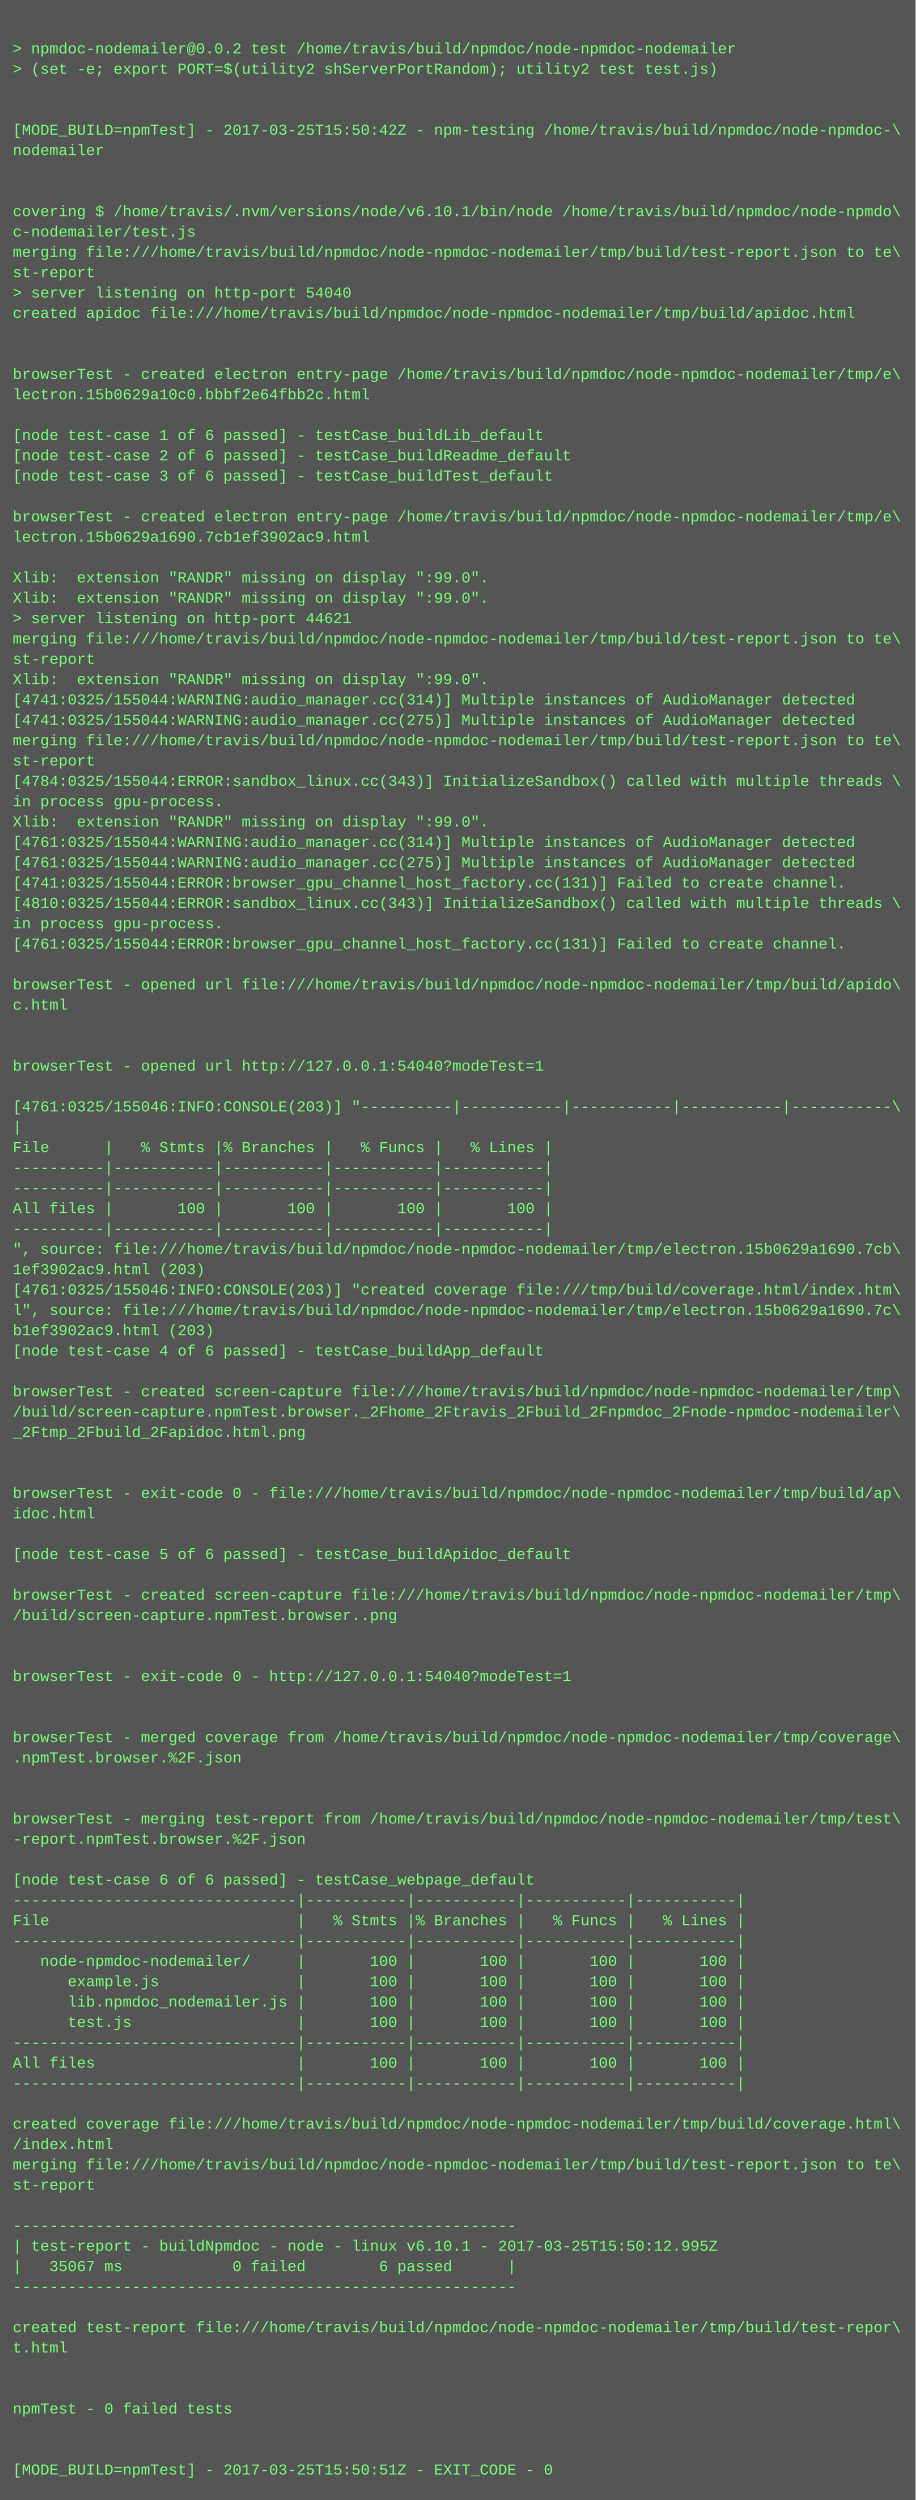
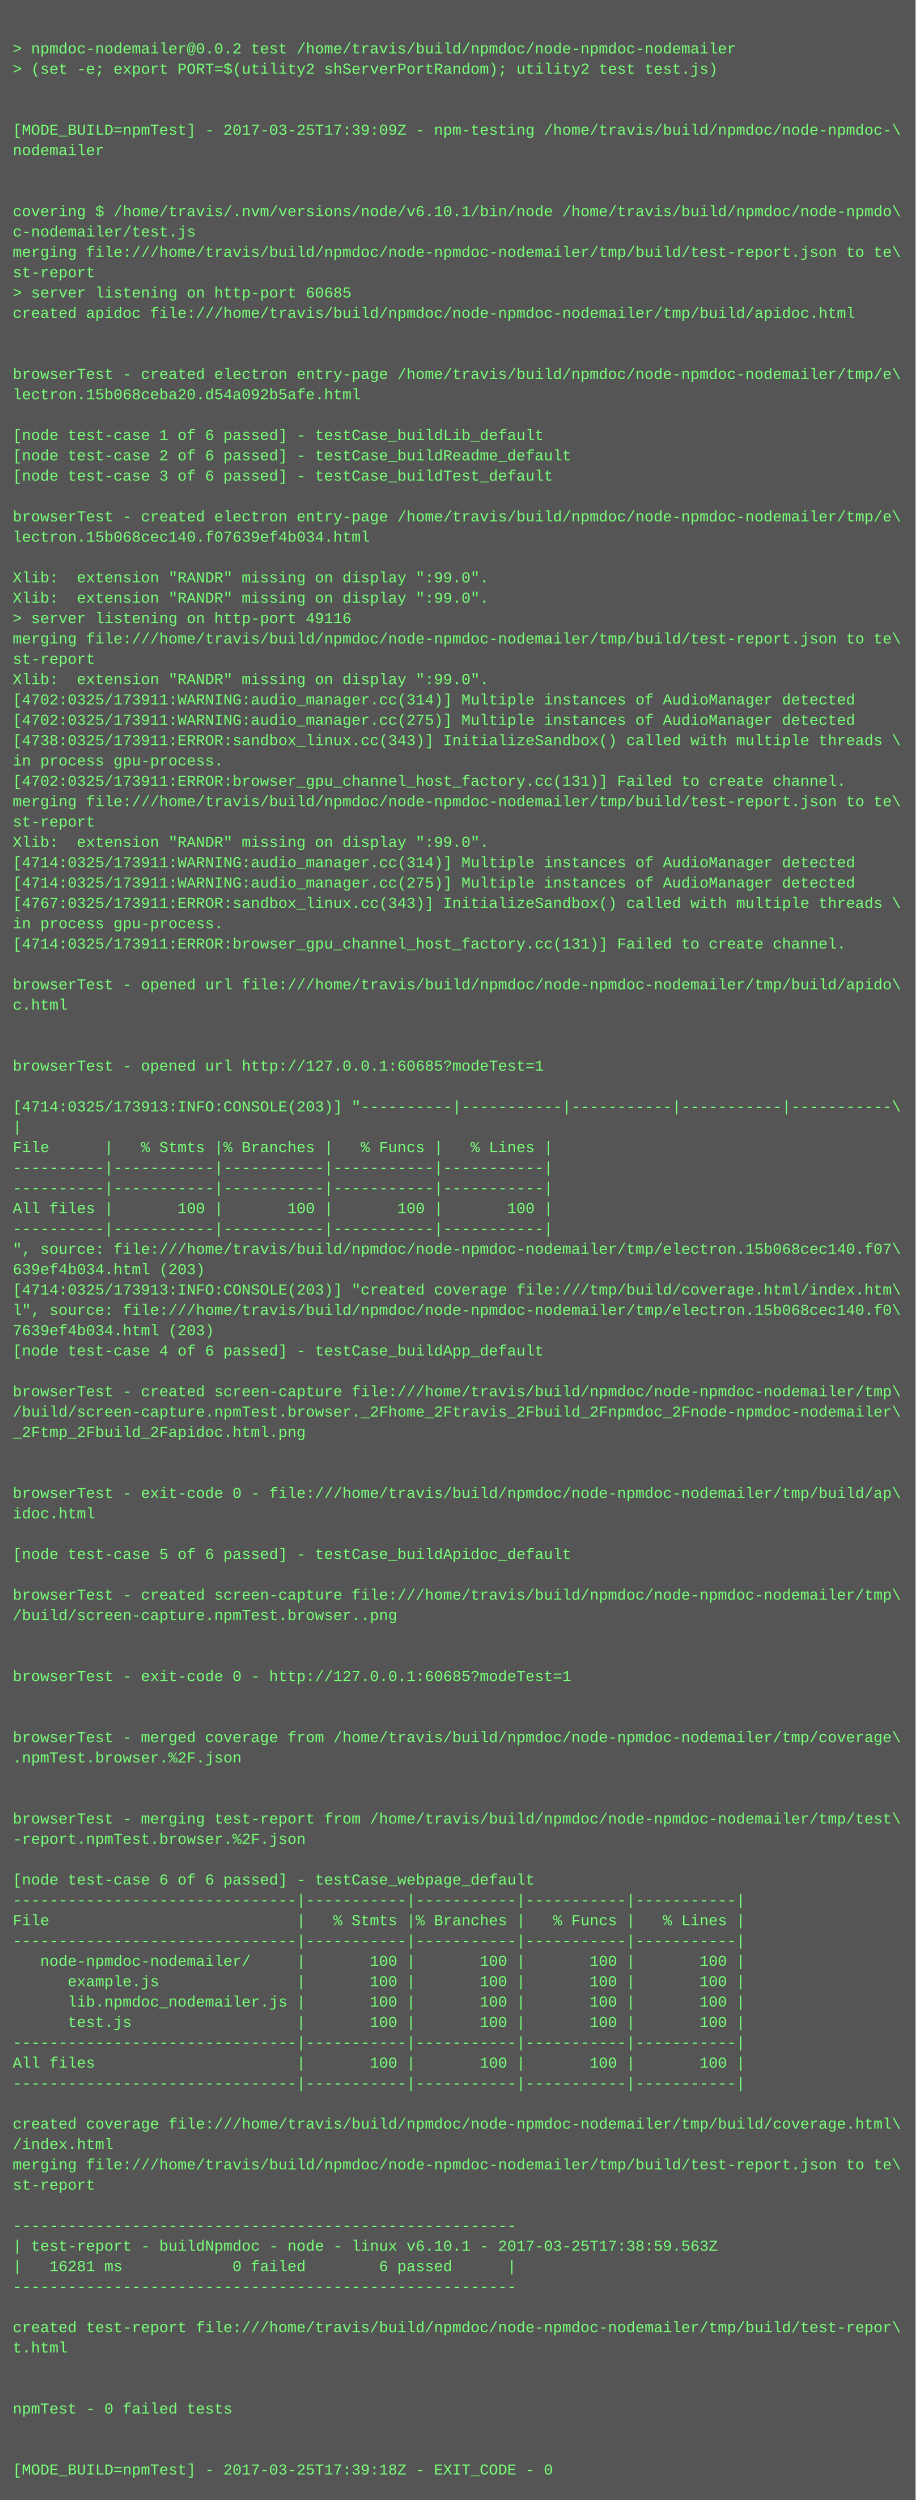
<svg xmlns="http://www.w3.org/2000/svg" height="1966" width="720">
  <rect height="1966" fill="#555" width="720" />
  <text fill="#7f7" font-family="Courier New" font-size="12" xml:space="preserve">
    <tspan x="10" y="26" />
    <tspan x="10" y="42">&gt; npmdoc-nodemailer@0.0.2 test /home/travis/build/npmdoc/node-npmdoc-nodemailer</tspan>
    <tspan x="10" y="58">&gt; (set -e; export PORT=$(utility2 shServerPortRandom); utility2 test test.js)</tspan>
    <tspan x="10" y="74" />
    <tspan x="10" y="90" />
-     <tspan x="10" y="106">[MODE_BUILD=npmTest] - 2017-03-25T15:50:42Z - npm-testing /home/travis/build/npmdoc/node-npmdoc-\</tspan>
+     <tspan x="10" y="106">[MODE_BUILD=npmTest] - 2017-03-25T17:39:09Z - npm-testing /home/travis/build/npmdoc/node-npmdoc-\</tspan>
    <tspan x="10" y="122">nodemailer</tspan>
    <tspan x="10" y="138" />
    <tspan x="10" y="154" />
    <tspan x="10" y="170">covering $ /home/travis/.nvm/versions/node/v6.10.1/bin/node /home/travis/build/npmdoc/node-npmdo\</tspan>
    <tspan x="10" y="186">c-nodemailer/test.js</tspan>
    <tspan x="10" y="202">merging file:///home/travis/build/npmdoc/node-npmdoc-nodemailer/tmp/build/test-report.json to te\</tspan>
    <tspan x="10" y="218">st-report</tspan>
-     <tspan x="10" y="234">&gt; server listening on http-port 54040</tspan>
+     <tspan x="10" y="234">&gt; server listening on http-port 60685</tspan>
    <tspan x="10" y="250">created apidoc file:///home/travis/build/npmdoc/node-npmdoc-nodemailer/tmp/build/apidoc.html</tspan>
    <tspan x="10" y="266" />
    <tspan x="10" y="282" />
    <tspan x="10" y="298">browserTest - created electron entry-page /home/travis/build/npmdoc/node-npmdoc-nodemailer/tmp/e\</tspan>
-     <tspan x="10" y="314">lectron.15b0629a10c0.bbbf2e64fbb2c.html</tspan>
+     <tspan x="10" y="314">lectron.15b068ceba20.d54a092b5afe.html</tspan>
    <tspan x="10" y="330" />
    <tspan x="10" y="346">[node test-case 1 of 6 passed] - testCase_buildLib_default</tspan>
    <tspan x="10" y="362">[node test-case 2 of 6 passed] - testCase_buildReadme_default</tspan>
    <tspan x="10" y="378">[node test-case 3 of 6 passed] - testCase_buildTest_default</tspan>
    <tspan x="10" y="394" />
    <tspan x="10" y="410">browserTest - created electron entry-page /home/travis/build/npmdoc/node-npmdoc-nodemailer/tmp/e\</tspan>
-     <tspan x="10" y="426">lectron.15b0629a1690.7cb1ef3902ac9.html</tspan>
+     <tspan x="10" y="426">lectron.15b068cec140.f07639ef4b034.html</tspan>
    <tspan x="10" y="442" />
    <tspan x="10" y="458">Xlib:  extension "RANDR" missing on display ":99.0".</tspan>
    <tspan x="10" y="474">Xlib:  extension "RANDR" missing on display ":99.0".</tspan>
-     <tspan x="10" y="490">&gt; server listening on http-port 44621</tspan>
+     <tspan x="10" y="490">&gt; server listening on http-port 49116</tspan>
    <tspan x="10" y="506">merging file:///home/travis/build/npmdoc/node-npmdoc-nodemailer/tmp/build/test-report.json to te\</tspan>
    <tspan x="10" y="522">st-report</tspan>
    <tspan x="10" y="538">Xlib:  extension "RANDR" missing on display ":99.0".</tspan>
-     <tspan x="10" y="554">[4741:0325/155044:WARNING:audio_manager.cc(314)] Multiple instances of AudioManager detected</tspan>
-     <tspan x="10" y="570">[4741:0325/155044:WARNING:audio_manager.cc(275)] Multiple instances of AudioManager detected</tspan>
-     <tspan x="10" y="586">merging file:///home/travis/build/npmdoc/node-npmdoc-nodemailer/tmp/build/test-report.json to te\</tspan>
-     <tspan x="10" y="602">st-report</tspan>
-     <tspan x="10" y="618">[4784:0325/155044:ERROR:sandbox_linux.cc(343)] InitializeSandbox() called with multiple threads \</tspan>
-     <tspan x="10" y="634">in process gpu-process. </tspan>
-     <tspan x="10" y="650">Xlib:  extension "RANDR" missing on display ":99.0".</tspan>
-     <tspan x="10" y="666">[4761:0325/155044:WARNING:audio_manager.cc(314)] Multiple instances of AudioManager detected</tspan>
-     <tspan x="10" y="682">[4761:0325/155044:WARNING:audio_manager.cc(275)] Multiple instances of AudioManager detected</tspan>
-     <tspan x="10" y="698">[4741:0325/155044:ERROR:browser_gpu_channel_host_factory.cc(131)] Failed to create channel.</tspan>
-     <tspan x="10" y="714">[4810:0325/155044:ERROR:sandbox_linux.cc(343)] InitializeSandbox() called with multiple threads \</tspan>
+     <tspan x="10" y="554">[4702:0325/173911:WARNING:audio_manager.cc(314)] Multiple instances of AudioManager detected</tspan>
+     <tspan x="10" y="570">[4702:0325/173911:WARNING:audio_manager.cc(275)] Multiple instances of AudioManager detected</tspan>
+     <tspan x="10" y="586">[4738:0325/173911:ERROR:sandbox_linux.cc(343)] InitializeSandbox() called with multiple threads \</tspan>
+     <tspan x="10" y="602">in process gpu-process. </tspan>
+     <tspan x="10" y="618">[4702:0325/173911:ERROR:browser_gpu_channel_host_factory.cc(131)] Failed to create channel.</tspan>
+     <tspan x="10" y="634">merging file:///home/travis/build/npmdoc/node-npmdoc-nodemailer/tmp/build/test-report.json to te\</tspan>
+     <tspan x="10" y="650">st-report</tspan>
+     <tspan x="10" y="666">Xlib:  extension "RANDR" missing on display ":99.0".</tspan>
+     <tspan x="10" y="682">[4714:0325/173911:WARNING:audio_manager.cc(314)] Multiple instances of AudioManager detected</tspan>
+     <tspan x="10" y="698">[4714:0325/173911:WARNING:audio_manager.cc(275)] Multiple instances of AudioManager detected</tspan>
+     <tspan x="10" y="714">[4767:0325/173911:ERROR:sandbox_linux.cc(343)] InitializeSandbox() called with multiple threads \</tspan>
    <tspan x="10" y="730">in process gpu-process. </tspan>
-     <tspan x="10" y="746">[4761:0325/155044:ERROR:browser_gpu_channel_host_factory.cc(131)] Failed to create channel.</tspan>
+     <tspan x="10" y="746">[4714:0325/173911:ERROR:browser_gpu_channel_host_factory.cc(131)] Failed to create channel.</tspan>
    <tspan x="10" y="762" />
    <tspan x="10" y="778">browserTest - opened url file:///home/travis/build/npmdoc/node-npmdoc-nodemailer/tmp/build/apido\</tspan>
    <tspan x="10" y="794">c.html</tspan>
    <tspan x="10" y="810" />
    <tspan x="10" y="826" />
-     <tspan x="10" y="842">browserTest - opened url http://127.0.0.1:54040?modeTest=1</tspan>
+     <tspan x="10" y="842">browserTest - opened url http://127.0.0.1:60685?modeTest=1</tspan>
    <tspan x="10" y="858" />
-     <tspan x="10" y="874">[4761:0325/155046:INFO:CONSOLE(203)] "----------|-----------|-----------|-----------|-----------\</tspan>
+     <tspan x="10" y="874">[4714:0325/173913:INFO:CONSOLE(203)] "----------|-----------|-----------|-----------|-----------\</tspan>
    <tspan x="10" y="890">|</tspan>
    <tspan x="10" y="906">File      |   % Stmts |% Branches |   % Funcs |   % Lines |</tspan>
    <tspan x="10" y="922">----------|-----------|-----------|-----------|-----------|</tspan>
    <tspan x="10" y="938">----------|-----------|-----------|-----------|-----------|</tspan>
    <tspan x="10" y="954">All files |       100 |       100 |       100 |       100 |</tspan>
    <tspan x="10" y="970">----------|-----------|-----------|-----------|-----------|</tspan>
-     <tspan x="10" y="986">", source: file:///home/travis/build/npmdoc/node-npmdoc-nodemailer/tmp/electron.15b0629a1690.7cb\</tspan>
-     <tspan x="10" y="1002">1ef3902ac9.html (203)</tspan>
-     <tspan x="10" y="1018">[4761:0325/155046:INFO:CONSOLE(203)] "created coverage file:///tmp/build/coverage.html/index.htm\</tspan>
-     <tspan x="10" y="1034">l", source: file:///home/travis/build/npmdoc/node-npmdoc-nodemailer/tmp/electron.15b0629a1690.7c\</tspan>
-     <tspan x="10" y="1050">b1ef3902ac9.html (203)</tspan>
+     <tspan x="10" y="986">", source: file:///home/travis/build/npmdoc/node-npmdoc-nodemailer/tmp/electron.15b068cec140.f07\</tspan>
+     <tspan x="10" y="1002">639ef4b034.html (203)</tspan>
+     <tspan x="10" y="1018">[4714:0325/173913:INFO:CONSOLE(203)] "created coverage file:///tmp/build/coverage.html/index.htm\</tspan>
+     <tspan x="10" y="1034">l", source: file:///home/travis/build/npmdoc/node-npmdoc-nodemailer/tmp/electron.15b068cec140.f0\</tspan>
+     <tspan x="10" y="1050">7639ef4b034.html (203)</tspan>
    <tspan x="10" y="1066">[node test-case 4 of 6 passed] - testCase_buildApp_default</tspan>
    <tspan x="10" y="1082" />
    <tspan x="10" y="1098">browserTest - created screen-capture file:///home/travis/build/npmdoc/node-npmdoc-nodemailer/tmp\</tspan>
    <tspan x="10" y="1114">/build/screen-capture.npmTest.browser._2Fhome_2Ftravis_2Fbuild_2Fnpmdoc_2Fnode-npmdoc-nodemailer\</tspan>
    <tspan x="10" y="1130">_2Ftmp_2Fbuild_2Fapidoc.html.png</tspan>
    <tspan x="10" y="1146" />
    <tspan x="10" y="1162" />
    <tspan x="10" y="1178">browserTest - exit-code 0 - file:///home/travis/build/npmdoc/node-npmdoc-nodemailer/tmp/build/ap\</tspan>
    <tspan x="10" y="1194">idoc.html</tspan>
    <tspan x="10" y="1210" />
    <tspan x="10" y="1226">[node test-case 5 of 6 passed] - testCase_buildApidoc_default</tspan>
    <tspan x="10" y="1242" />
    <tspan x="10" y="1258">browserTest - created screen-capture file:///home/travis/build/npmdoc/node-npmdoc-nodemailer/tmp\</tspan>
    <tspan x="10" y="1274">/build/screen-capture.npmTest.browser..png</tspan>
    <tspan x="10" y="1290" />
    <tspan x="10" y="1306" />
-     <tspan x="10" y="1322">browserTest - exit-code 0 - http://127.0.0.1:54040?modeTest=1</tspan>
+     <tspan x="10" y="1322">browserTest - exit-code 0 - http://127.0.0.1:60685?modeTest=1</tspan>
    <tspan x="10" y="1338" />
    <tspan x="10" y="1354" />
    <tspan x="10" y="1370">browserTest - merged coverage from /home/travis/build/npmdoc/node-npmdoc-nodemailer/tmp/coverage\</tspan>
    <tspan x="10" y="1386">.npmTest.browser.%2F.json</tspan>
    <tspan x="10" y="1402" />
    <tspan x="10" y="1418" />
    <tspan x="10" y="1434">browserTest - merging test-report from /home/travis/build/npmdoc/node-npmdoc-nodemailer/tmp/test\</tspan>
    <tspan x="10" y="1450">-report.npmTest.browser.%2F.json</tspan>
    <tspan x="10" y="1466" />
    <tspan x="10" y="1482">[node test-case 6 of 6 passed] - testCase_webpage_default</tspan>
    <tspan x="10" y="1498">-------------------------------|-----------|-----------|-----------|-----------|</tspan>
    <tspan x="10" y="1514">File                           |   % Stmts |% Branches |   % Funcs |   % Lines |</tspan>
    <tspan x="10" y="1530">-------------------------------|-----------|-----------|-----------|-----------|</tspan>
    <tspan x="10" y="1546">   node-npmdoc-nodemailer/     |       100 |       100 |       100 |       100 |</tspan>
    <tspan x="10" y="1562">      example.js               |       100 |       100 |       100 |       100 |</tspan>
    <tspan x="10" y="1578">      lib.npmdoc_nodemailer.js |       100 |       100 |       100 |       100 |</tspan>
    <tspan x="10" y="1594">      test.js                  |       100 |       100 |       100 |       100 |</tspan>
    <tspan x="10" y="1610">-------------------------------|-----------|-----------|-----------|-----------|</tspan>
    <tspan x="10" y="1626">All files                      |       100 |       100 |       100 |       100 |</tspan>
    <tspan x="10" y="1642">-------------------------------|-----------|-----------|-----------|-----------|</tspan>
    <tspan x="10" y="1658" />
    <tspan x="10" y="1674">created coverage file:///home/travis/build/npmdoc/node-npmdoc-nodemailer/tmp/build/coverage.html\</tspan>
    <tspan x="10" y="1690">/index.html</tspan>
    <tspan x="10" y="1706">merging file:///home/travis/build/npmdoc/node-npmdoc-nodemailer/tmp/build/test-report.json to te\</tspan>
    <tspan x="10" y="1722">st-report</tspan>
    <tspan x="10" y="1738" />
    <tspan x="10" y="1754">-------------------------------------------------------</tspan>
-     <tspan x="10" y="1770">| test-report - buildNpmdoc - node - linux v6.10.1 - 2017-03-25T15:50:12.995Z</tspan>
-     <tspan x="10" y="1786">|   35067 ms            0 failed        6 passed      |</tspan>
+     <tspan x="10" y="1770">| test-report - buildNpmdoc - node - linux v6.10.1 - 2017-03-25T17:38:59.563Z</tspan>
+     <tspan x="10" y="1786">|   16281 ms            0 failed        6 passed      |</tspan>
    <tspan x="10" y="1802">-------------------------------------------------------</tspan>
    <tspan x="10" y="1818" />
    <tspan x="10" y="1834">created test-report file:///home/travis/build/npmdoc/node-npmdoc-nodemailer/tmp/build/test-repor\</tspan>
    <tspan x="10" y="1850">t.html</tspan>
    <tspan x="10" y="1866" />
    <tspan x="10" y="1882" />
    <tspan x="10" y="1898">npmTest - 0 failed tests</tspan>
    <tspan x="10" y="1914" />
    <tspan x="10" y="1930" />
-     <tspan x="10" y="1946">[MODE_BUILD=npmTest] - 2017-03-25T15:50:51Z - EXIT_CODE - 0</tspan>
+     <tspan x="10" y="1946">[MODE_BUILD=npmTest] - 2017-03-25T17:39:18Z - EXIT_CODE - 0</tspan>
  </text>
</svg>
